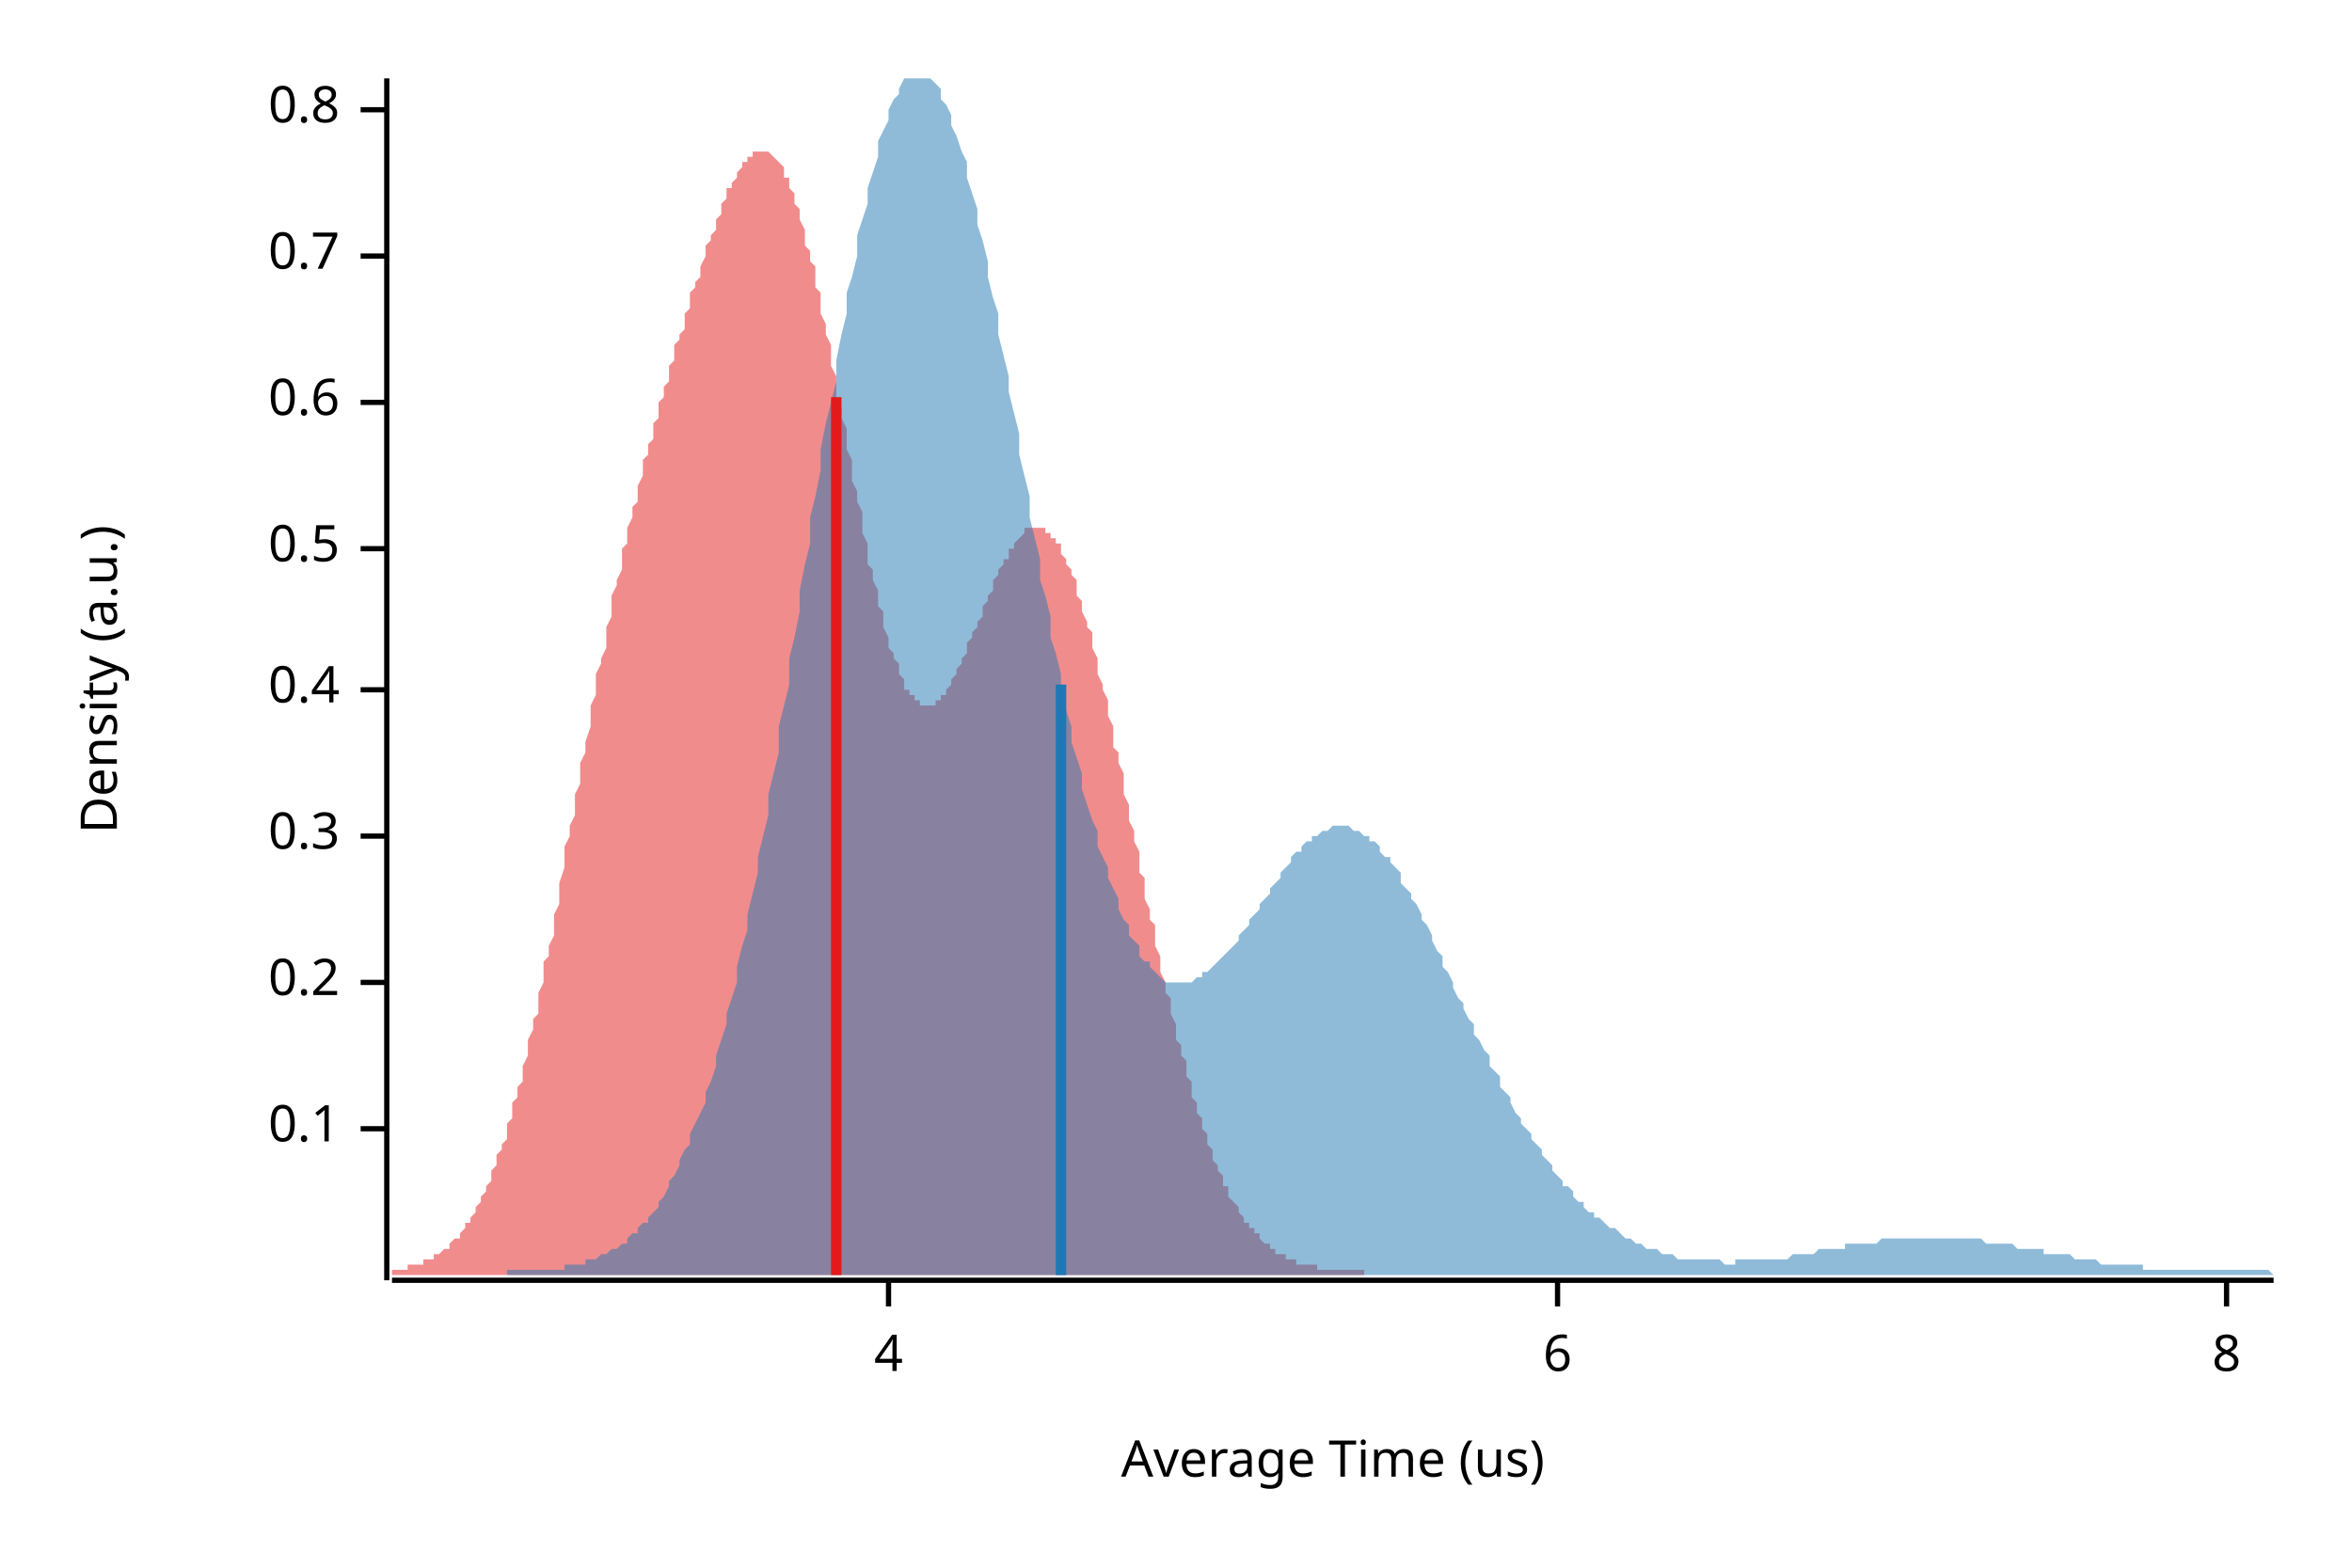
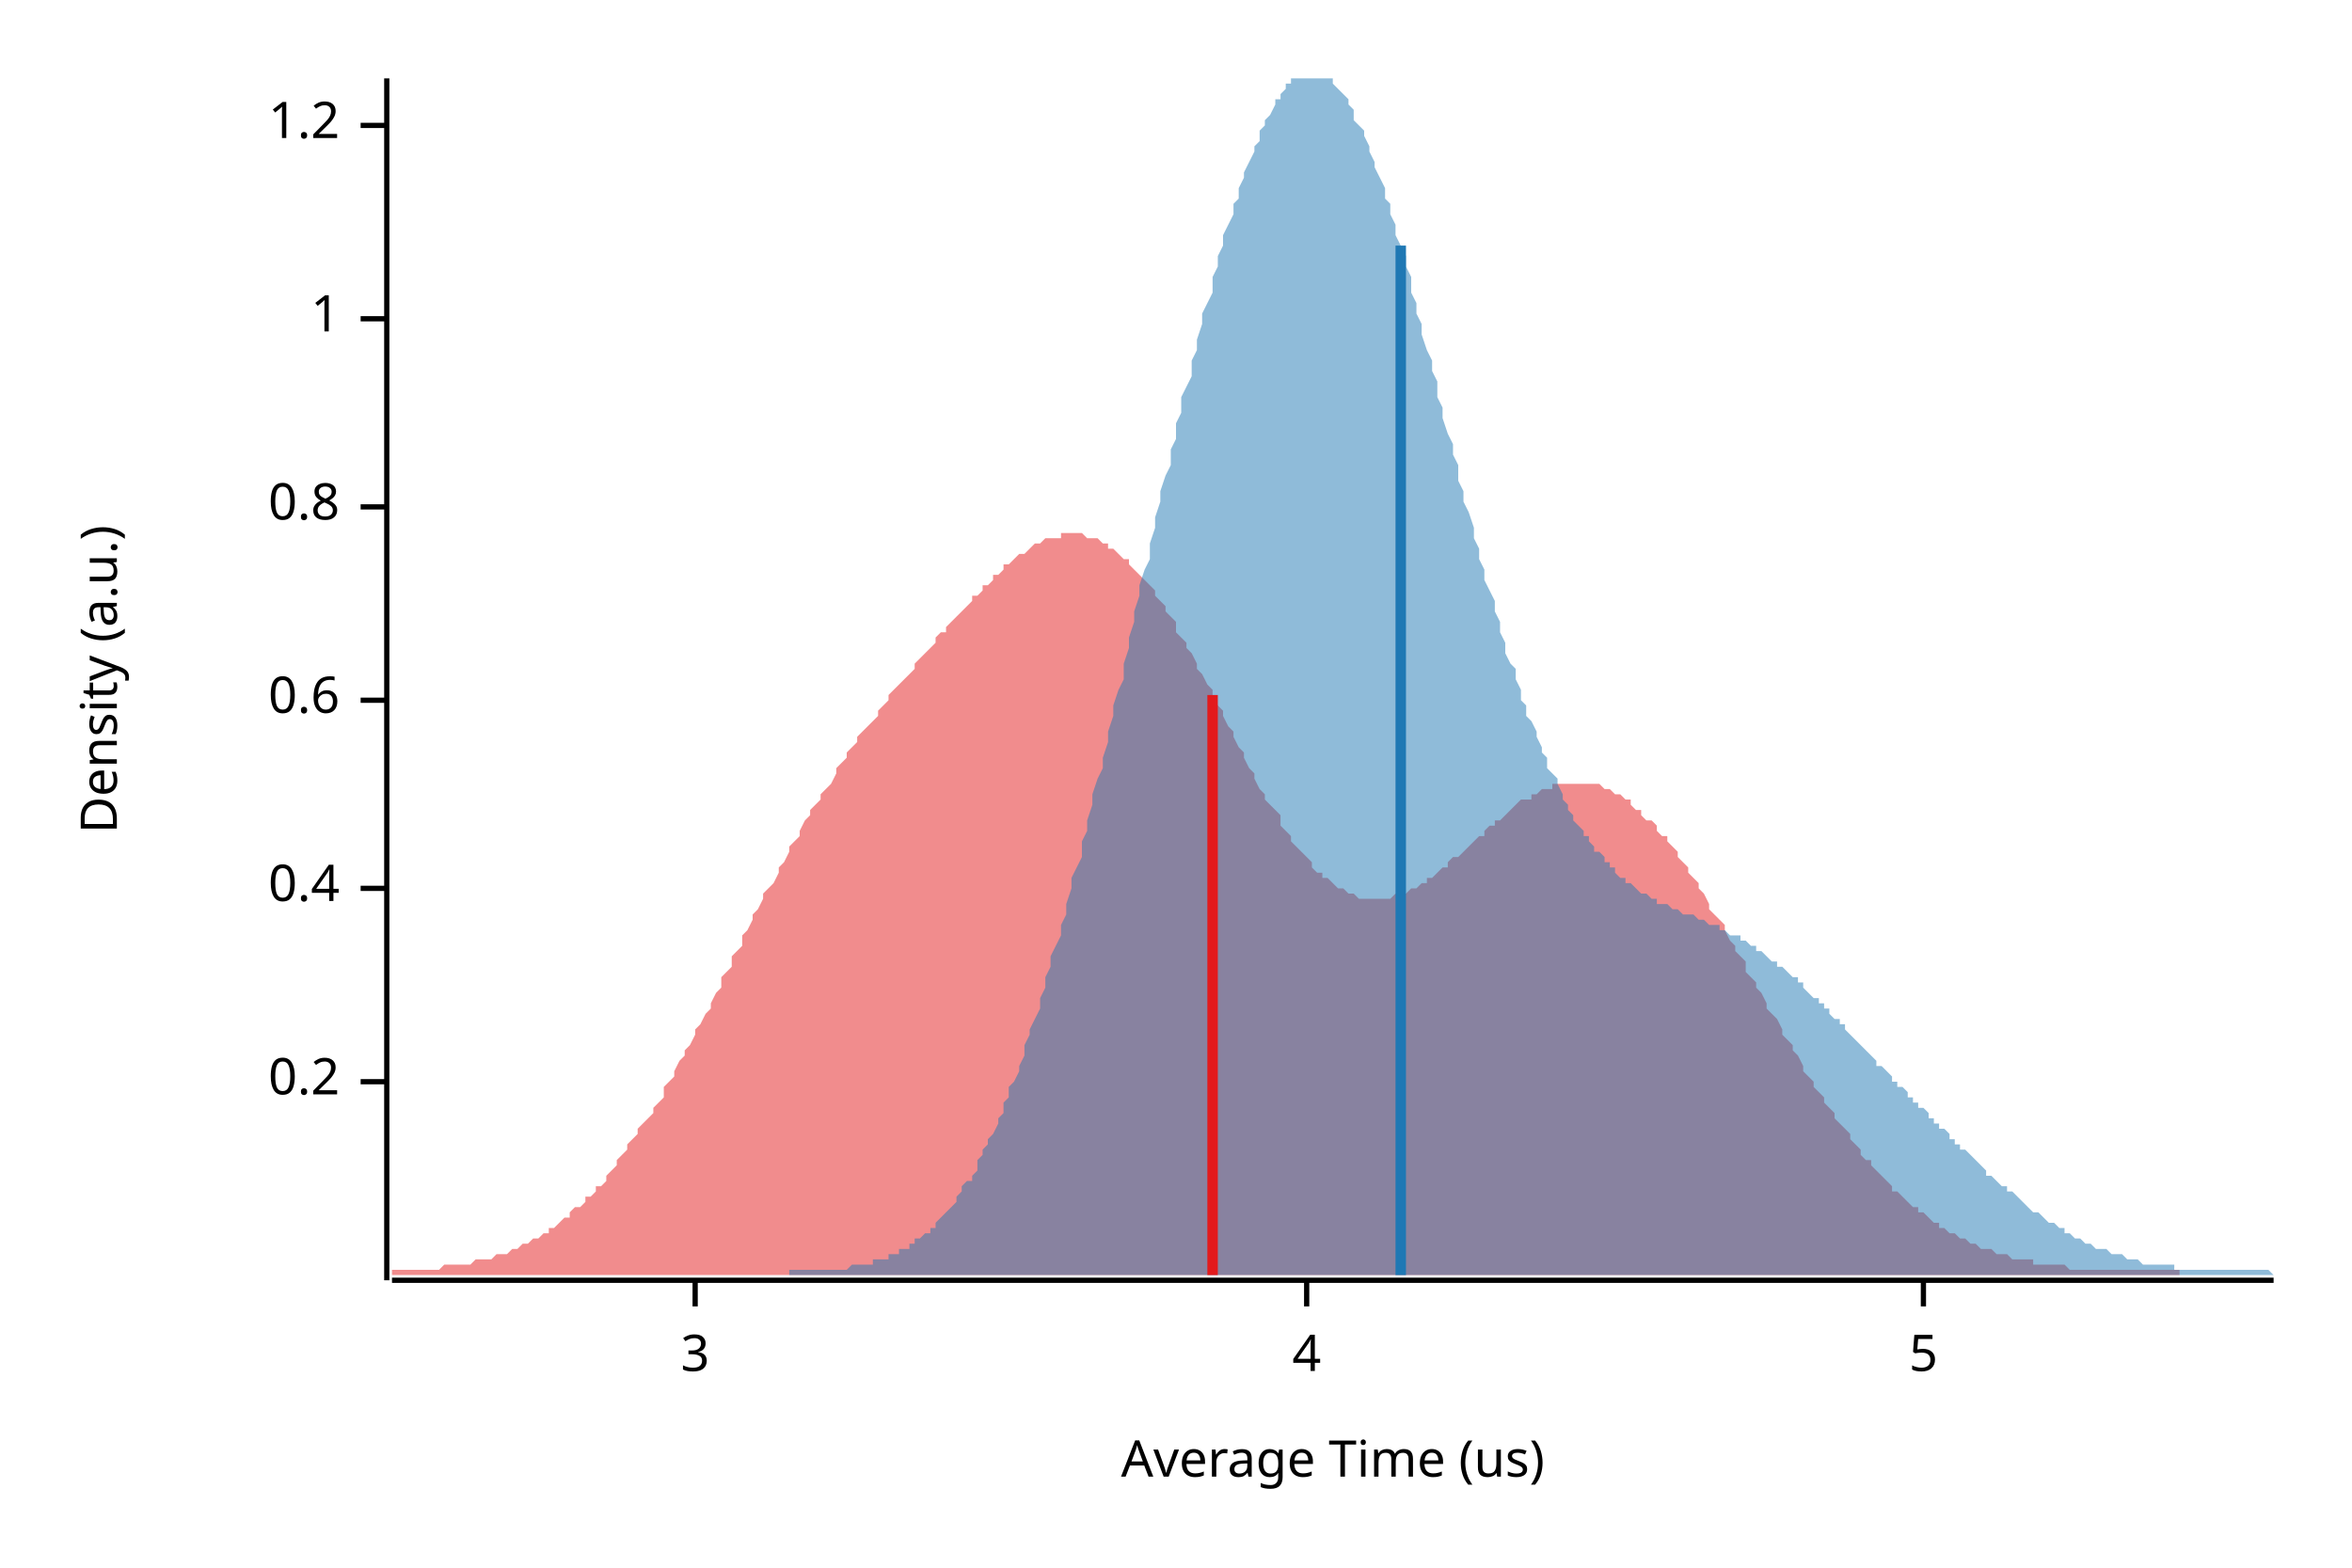
<svg xmlns="http://www.w3.org/2000/svg" width="450" height="300" viewBox="0 0 450 300">
  <text x="15" y="130" dy="0.76em" text-anchor="middle" font-family="sans-serif" font-size="9.677" opacity="1" fill="#000000" transform="rotate(270, 15, 130)">
Density (a.u.)
</text>
  <text x="255" y="285" dy="-0.5ex" text-anchor="middle" font-family="sans-serif" font-size="9.677" opacity="1" fill="#000000">
Average Time (us)
</text>
  <polyline fill="none" opacity="1" stroke="#000000" stroke-width="1" points="74,15 74,245 " />
-   <text x="65" y="216" dy="0.5ex" text-anchor="end" font-family="sans-serif" font-size="9.677" opacity="1" fill="#000000">
- 0.1
- </text>
-   <polyline fill="none" opacity="1" stroke="#000000" stroke-width="1" points="69,216 74,216 " />
-   <text x="65" y="188" dy="0.5ex" text-anchor="end" font-family="sans-serif" font-size="9.677" opacity="1" fill="#000000">
+   <text x="65" y="207" dy="0.5ex" text-anchor="end" font-family="sans-serif" font-size="9.677" opacity="1" fill="#000000">
0.2
</text>
-   <polyline fill="none" opacity="1" stroke="#000000" stroke-width="1" points="69,188 74,188 " />
-   <text x="65" y="160" dy="0.5ex" text-anchor="end" font-family="sans-serif" font-size="9.677" opacity="1" fill="#000000">
- 0.3
- </text>
-   <polyline fill="none" opacity="1" stroke="#000000" stroke-width="1" points="69,160 74,160 " />
-   <text x="65" y="132" dy="0.5ex" text-anchor="end" font-family="sans-serif" font-size="9.677" opacity="1" fill="#000000">
+   <polyline fill="none" opacity="1" stroke="#000000" stroke-width="1" points="69,207 74,207 " />
+   <text x="65" y="170" dy="0.5ex" text-anchor="end" font-family="sans-serif" font-size="9.677" opacity="1" fill="#000000">
0.4
</text>
-   <polyline fill="none" opacity="1" stroke="#000000" stroke-width="1" points="69,132 74,132 " />
-   <text x="65" y="105" dy="0.5ex" text-anchor="end" font-family="sans-serif" font-size="9.677" opacity="1" fill="#000000">
- 0.5
- </text>
-   <polyline fill="none" opacity="1" stroke="#000000" stroke-width="1" points="69,105 74,105 " />
-   <text x="65" y="77" dy="0.5ex" text-anchor="end" font-family="sans-serif" font-size="9.677" opacity="1" fill="#000000">
+   <polyline fill="none" opacity="1" stroke="#000000" stroke-width="1" points="69,170 74,170 " />
+   <text x="65" y="134" dy="0.5ex" text-anchor="end" font-family="sans-serif" font-size="9.677" opacity="1" fill="#000000">
0.6
</text>
-   <polyline fill="none" opacity="1" stroke="#000000" stroke-width="1" points="69,77 74,77 " />
-   <text x="65" y="49" dy="0.5ex" text-anchor="end" font-family="sans-serif" font-size="9.677" opacity="1" fill="#000000">
- 0.7
- </text>
-   <polyline fill="none" opacity="1" stroke="#000000" stroke-width="1" points="69,49 74,49 " />
-   <text x="65" y="21" dy="0.5ex" text-anchor="end" font-family="sans-serif" font-size="9.677" opacity="1" fill="#000000">
+   <polyline fill="none" opacity="1" stroke="#000000" stroke-width="1" points="69,134 74,134 " />
+   <text x="65" y="97" dy="0.5ex" text-anchor="end" font-family="sans-serif" font-size="9.677" opacity="1" fill="#000000">
0.8
</text>
-   <polyline fill="none" opacity="1" stroke="#000000" stroke-width="1" points="69,21 74,21 " />
+   <polyline fill="none" opacity="1" stroke="#000000" stroke-width="1" points="69,97 74,97 " />
+   <text x="65" y="61" dy="0.5ex" text-anchor="end" font-family="sans-serif" font-size="9.677" opacity="1" fill="#000000">
+ 1
+ </text>
+   <polyline fill="none" opacity="1" stroke="#000000" stroke-width="1" points="69,61 74,61 " />
+   <text x="65" y="24" dy="0.5ex" text-anchor="end" font-family="sans-serif" font-size="9.677" opacity="1" fill="#000000">
+ 1.2
+ </text>
+   <polyline fill="none" opacity="1" stroke="#000000" stroke-width="1" points="69,24 74,24 " />
  <polyline fill="none" opacity="1" stroke="#000000" stroke-width="1" points="75,245 435,245 " />
-   <text x="170" y="255" dy="0.76em" text-anchor="middle" font-family="sans-serif" font-size="9.677" opacity="1" fill="#000000">
+   <text x="133" y="255" dy="0.76em" text-anchor="middle" font-family="sans-serif" font-size="9.677" opacity="1" fill="#000000">
+ 3
+ </text>
+   <polyline fill="none" opacity="1" stroke="#000000" stroke-width="1" points="133,245 133,250 " />
+   <text x="250" y="255" dy="0.76em" text-anchor="middle" font-family="sans-serif" font-size="9.677" opacity="1" fill="#000000">
4
</text>
-   <polyline fill="none" opacity="1" stroke="#000000" stroke-width="1" points="170,245 170,250 " />
-   <text x="298" y="255" dy="0.76em" text-anchor="middle" font-family="sans-serif" font-size="9.677" opacity="1" fill="#000000">
- 6
+   <polyline fill="none" opacity="1" stroke="#000000" stroke-width="1" points="250,245 250,250 " />
+   <text x="368" y="255" dy="0.76em" text-anchor="middle" font-family="sans-serif" font-size="9.677" opacity="1" fill="#000000">
+ 5
</text>
-   <polyline fill="none" opacity="1" stroke="#000000" stroke-width="1" points="298,245 298,250 " />
-   <text x="426" y="255" dy="0.76em" text-anchor="middle" font-family="sans-serif" font-size="9.677" opacity="1" fill="#000000">
- 8
- </text>
-   <polyline fill="none" opacity="1" stroke="#000000" stroke-width="1" points="426,245 426,250 " />
-   <polygon opacity="0.5" fill="#E31A1C" points="75,243 75,243 75,243 76,243 76,243 76,243 77,243 77,243 77,243 78,243 78,242 79,242 79,242 79,242 80,242 80,242 80,242 81,242 81,241 82,241 82,241 82,241 83,241 83,241 83,240 84,240 84,240 85,239 85,239 85,239 86,239 86,238 86,238 87,237 87,237 88,237 88,236 88,236 89,235 89,235 89,234 90,234 90,233 91,232 91,232 91,231 92,230 92,229 92,229 93,228 93,227 94,226 94,225 94,224 95,223 95,222 95,221 96,220 96,219 97,218 97,216 97,215 98,214 98,212 98,211 99,210 99,208 100,207 100,205 100,204 101,202 101,200 101,199 102,197 102,195 103,194 103,192 103,190 104,188 104,186 104,184 105,183 105,181 106,179 106,177 106,175 107,173 107,171 107,169 108,166 108,164 108,162 109,160 109,158 110,156 110,154 110,152 111,150 111,148 111,146 112,144 112,142 113,139 113,137 113,135 114,133 114,131 114,129 115,127 115,126 116,124 116,122 116,120 117,118 117,116 117,114 118,112 118,111 119,109 119,107 119,105 120,104 120,102 120,101 121,99 121,97 122,96 122,94 122,93 123,91 123,90 123,88 124,87 124,85 125,84 125,82 125,81 126,80 126,78 126,77 127,76 127,74 128,73 128,72 128,70 129,69 129,68 129,66 130,65 130,64 131,63 131,61 131,60 132,59 132,58 132,56 133,55 133,54 134,53 134,52 134,51 135,49 135,48 135,47 136,46 136,45 137,44 137,43 137,42 138,41 138,40 138,39 139,38 139,37 139,36 140,36 140,35 141,34 141,33 141,33 142,32 142,31 142,31 143,31 143,30 144,30 144,29 144,29 145,29 145,29 145,29 146,29 146,29 147,29 147,29 147,29 148,30 148,30 148,30 149,31 149,31 150,32 150,33 150,34 151,34 151,35 151,36 152,37 152,39 153,40 153,41 153,42 154,44 154,45 154,47 155,48 155,50 156,51 156,53 156,55 157,56 157,58 157,60 158,62 158,64 159,66 159,68 159,70 160,72 160,74 160,76 161,78 161,80 162,82 162,84 162,86 163,88 163,90 163,92 164,94 164,96 165,98 165,100 165,102 166,104 166,106 166,108 167,109 167,111 168,113 168,114 168,116 169,117 169,119 169,120 170,122 170,123 170,124 171,125 171,126 172,127 172,128 172,129 173,130 173,131 173,132 174,132 174,133 175,133 175,134 175,134 176,134 176,135 176,135 177,135 177,135 178,135 178,135 178,135 179,135 179,134 179,134 180,134 180,133 181,133 181,132 181,132 182,131 182,130 182,130 183,129 183,128 184,127 184,127 184,126 185,125 185,124 185,123 186,122 186,121 187,120 187,120 187,119 188,118 188,117 188,116 189,115 189,114 190,113 190,112 190,111 191,110 191,110 191,109 192,108 192,107 193,107 193,106 193,105 194,105 194,104 194,104 195,103 195,103 196,102 196,102 196,101 197,101 197,101 197,101 198,101 198,101 199,101 199,101 199,101 200,101 200,101 200,102 201,102 201,102 201,103 202,103 202,104 203,104 203,105 203,106 204,107 204,107 204,108 205,109 205,110 206,111 206,112 206,114 207,115 207,116 207,117 208,119 208,120 209,121 209,123 209,124 210,126 210,127 210,129 211,131 211,132 212,134 212,136 212,137 213,139 213,141 213,143 214,144 214,146 215,148 215,150 215,152 216,154 216,155 216,157 217,159 217,161 218,163 218,165 218,167 219,168 219,170 219,172 220,174 220,176 221,177 221,179 221,181 222,183 222,184 222,186 223,188 223,190 224,191 224,193 224,194 225,196 225,197 225,199 226,200 226,202 227,203 227,205 227,206 228,207 228,209 228,210 229,211 229,213 230,214 230,215 230,216 231,217 231,218 231,219 232,220 232,221 232,222 233,223 233,224 234,225 234,226 234,227 235,227 235,228 235,229 236,230 236,230 237,231 237,231 237,232 238,233 238,233 238,234 239,234 239,235 240,235 240,236 240,236 241,236 241,237 241,237 242,238 242,238 243,238 243,239 243,239 244,239 244,239 244,240 245,240 245,240 246,240 246,241 246,241 247,241 247,241 247,241 248,241 248,242 249,242 249,242 249,242 250,242 250,242 250,242 251,242 251,242 252,242 252,243 252,243 253,243 253,243 253,243 254,243 254,243 255,243 255,243 255,243 256,243 256,243 256,243 257,243 257,243 258,243 258,243 258,243 259,243 259,243 259,243 260,243 260,243 261,243 261,243 261,244 75,244 " />
-   <polygon opacity="0.5" fill="#1F78B4" points="97,243 98,243 99,243 99,243 100,243 101,243 101,243 102,243 103,243 103,243 104,243 105,243 105,243 106,243 107,243 108,243 108,242 109,242 110,242 110,242 111,242 112,242 112,241 113,241 114,241 114,241 115,240 116,240 116,240 117,239 118,239 118,239 119,238 120,238 120,237 121,236 122,236 122,235 123,234 124,234 124,233 125,232 126,231 126,230 127,229 128,227 128,226 129,225 130,223 130,222 131,220 132,219 132,217 133,215 134,213 135,211 135,209 136,207 137,204 137,202 138,199 139,196 139,194 140,191 141,188 141,185 142,181 143,178 143,175 144,171 145,167 145,164 146,160 147,156 147,152 148,148 149,144 149,139 150,135 151,131 151,126 152,122 153,117 153,113 154,108 155,104 155,99 156,95 157,90 157,86 158,81 159,77 160,73 160,69 161,64 162,60 162,56 163,53 164,49 164,45 165,42 166,39 166,36 167,33 168,30 168,27 169,25 170,23 170,21 171,19 172,18 172,17 173,15 174,15 174,15 175,15 176,15 176,15 177,15 178,15 178,15 179,16 180,17 180,19 181,20 182,22 182,24 183,26 184,29 185,31 185,34 186,37 187,40 187,43 188,46 189,50 189,53 190,57 191,60 191,64 192,68 193,72 193,75 194,79 195,83 195,87 196,91 197,95 197,99 198,103 199,107 199,111 200,114 201,118 201,122 202,125 203,129 203,132 204,136 205,139 205,142 206,145 207,148 207,151 208,154 209,157 210,159 210,162 211,164 212,166 212,168 213,170 214,172 214,174 215,176 216,177 216,179 217,180 218,181 218,183 219,184 220,184 220,185 221,186 222,187 222,187 223,188 224,188 224,188 225,188 226,188 226,188 227,188 228,188 228,188 229,187 230,187 230,186 231,186 232,185 232,185 233,184 234,183 235,182 235,182 236,181 237,180 237,179 238,178 239,177 239,176 240,175 241,174 241,173 242,172 243,171 243,170 244,169 245,168 245,167 246,166 247,165 247,164 248,163 249,163 249,162 250,161 251,161 251,160 252,160 253,159 253,159 254,159 255,158 255,158 256,158 257,158 257,158 258,158 259,159 260,159 260,159 261,160 262,160 262,161 263,161 264,162 264,163 265,164 266,164 266,165 267,166 268,167 268,169 269,170 270,171 270,172 271,173 272,175 272,176 273,177 274,179 274,180 275,182 276,183 276,185 277,186 278,188 278,189 279,191 280,192 280,193 281,195 282,196 282,198 283,199 284,201 285,202 285,204 286,205 287,206 287,208 288,209 289,210 289,211 290,213 291,214 291,215 292,216 293,217 293,218 294,219 295,220 295,221 296,222 297,223 297,224 298,225 299,226 299,227 300,227 301,228 301,229 302,230 303,230 303,231 304,232 305,232 305,233 306,233 307,234 307,234 308,235 309,235 310,236 310,236 311,237 312,237 312,237 313,238 314,238 314,238 315,239 316,239 316,239 317,239 318,240 318,240 319,240 320,240 320,240 321,241 322,241 322,241 323,241 324,241 324,241 325,241 326,241 326,241 327,241 328,241 328,241 329,241 330,242 330,242 331,242 332,242 332,241 333,241 334,241 335,241 335,241 336,241 337,241 337,241 338,241 339,241 339,241 340,241 341,241 341,241 342,241 343,240 343,240 344,240 345,240 345,240 346,240 347,240 347,240 348,239 349,239 349,239 350,239 351,239 351,239 352,239 353,239 353,238 354,238 355,238 355,238 356,238 357,238 357,238 358,238 359,238 360,237 360,237 361,237 362,237 362,237 363,237 364,237 364,237 365,237 366,237 366,237 367,237 368,237 368,237 369,237 370,237 370,237 371,237 372,237 372,237 373,237 374,237 374,237 375,237 376,237 376,237 377,237 378,237 378,237 379,237 380,238 380,238 381,238 382,238 382,238 383,238 384,238 385,238 385,238 386,239 387,239 387,239 388,239 389,239 389,239 390,239 391,239 391,240 392,240 393,240 393,240 394,240 395,240 395,240 396,240 397,241 397,241 398,241 399,241 399,241 400,241 401,241 401,241 402,242 403,242 403,242 404,242 405,242 405,242 406,242 407,242 407,242 408,242 409,242 410,242 410,243 411,243 412,243 412,243 413,243 414,243 414,243 415,243 416,243 416,243 417,243 418,243 418,243 419,243 420,243 420,243 421,243 422,243 422,243 423,243 424,243 424,243 425,243 426,243 426,243 427,243 428,243 428,243 429,243 430,243 430,243 431,243 432,243 432,243 433,243 434,243 435,244 435,244 97,244 " />
-   <polyline fill="none" opacity="1" stroke="#E31A1C" stroke-width="2" points="160,244 160,76 " />
-   <polyline fill="none" opacity="1" stroke="#1F78B4" stroke-width="2" points="203,244 203,131 " />
+   <polyline fill="none" opacity="1" stroke="#000000" stroke-width="1" points="368,245 368,250 " />
+   <polygon opacity="0.5" fill="#E31A1C" points="75,243 75,243 76,243 77,243 77,243 78,243 79,243 79,243 80,243 81,243 81,243 82,243 83,243 83,243 84,243 85,242 85,242 86,242 87,242 88,242 88,242 89,242 90,242 90,242 91,241 92,241 92,241 93,241 94,241 94,241 95,240 96,240 96,240 97,240 98,239 98,239 99,239 100,238 101,238 101,238 102,237 103,237 103,237 104,236 105,236 105,235 106,235 107,234 107,234 108,233 109,233 109,232 110,231 111,231 112,230 112,229 113,229 114,228 114,227 115,227 116,226 116,225 117,224 118,223 118,222 119,221 120,220 120,219 121,218 122,217 122,216 123,215 124,214 125,213 125,212 126,211 127,210 127,208 128,207 129,206 129,205 130,203 131,202 131,201 132,200 133,198 133,197 134,196 135,194 136,193 136,192 137,190 138,189 138,187 139,186 140,185 140,183 141,182 142,181 142,179 143,178 144,176 144,175 145,174 146,172 146,171 147,170 148,169 149,167 149,166 150,165 151,163 151,162 152,161 153,160 153,159 154,157 155,156 155,155 156,154 157,153 157,152 158,151 159,150 160,148 160,147 161,146 162,145 162,144 163,143 164,142 164,141 165,140 166,139 166,139 167,138 168,137 168,136 169,135 170,134 170,133 171,132 172,131 173,130 173,130 174,129 175,128 175,127 176,126 177,125 177,125 178,124 179,123 179,122 180,121 181,121 181,120 182,119 183,118 184,117 184,117 185,116 186,115 186,114 187,114 188,113 188,112 189,112 190,111 190,110 191,110 192,109 192,108 193,108 194,107 194,107 195,106 196,106 197,105 197,105 198,104 199,104 199,104 200,103 201,103 201,103 202,103 203,103 203,102 204,102 205,102 205,102 206,102 207,102 208,103 208,103 209,103 210,103 210,103 211,104 212,104 212,105 213,105 214,106 214,106 215,107 216,107 216,108 217,109 218,110 218,110 219,111 220,112 221,113 221,114 222,115 223,116 223,117 224,118 225,119 225,121 226,122 227,123 227,124 228,125 229,127 229,128 230,129 231,131 232,132 232,133 233,135 234,136 234,137 235,139 236,140 236,141 237,143 238,144 238,145 239,147 240,148 240,149 241,151 242,152 242,153 243,154 244,155 245,156 245,158 246,159 247,160 247,161 248,162 249,163 249,163 250,164 251,165 251,166 252,167 253,167 253,168 254,168 255,169 256,170 256,170 257,170 258,171 258,171 259,171 260,172 260,172 261,172 262,172 262,172 263,172 264,172 264,172 265,172 266,172 266,172 267,171 268,171 269,171 269,171 270,170 271,170 271,170 272,169 273,169 273,168 274,168 275,167 275,167 276,166 277,166 277,165 278,164 279,164 280,163 280,163 281,162 282,161 282,161 283,160 284,160 284,159 285,158 286,158 286,157 287,157 288,156 288,156 289,155 290,154 290,154 291,153 292,153 293,153 293,152 294,152 295,151 295,151 296,151 297,151 297,150 298,150 299,150 299,150 300,150 301,150 301,150 302,150 303,150 304,150 304,150 305,150 306,150 306,150 307,151 308,151 308,151 309,152 310,152 310,152 311,153 312,153 312,154 313,155 314,155 314,156 315,157 316,157 317,158 317,159 318,160 319,160 319,161 320,162 321,163 321,164 322,165 323,166 323,167 324,168 325,169 325,170 326,171 327,173 327,174 328,175 329,176 330,177 330,178 331,180 332,181 332,182 333,183 334,184 334,186 335,187 336,188 336,189 337,190 338,192 338,193 339,194 340,195 341,197 341,198 342,199 343,200 343,201 344,202 345,204 345,205 346,206 347,207 347,208 348,209 349,210 349,211 350,212 351,213 351,214 352,215 353,216 354,217 354,218 355,219 356,220 356,221 357,222 358,222 358,223 359,224 360,225 360,225 361,226 362,227 362,228 363,228 364,229 365,230 365,230 366,231 367,231 367,232 368,232 369,233 369,233 370,234 371,234 371,235 372,235 373,236 373,236 374,236 375,237 375,237 376,237 377,238 378,238 378,238 379,239 380,239 380,239 381,239 382,240 382,240 383,240 384,240 384,240 385,241 386,241 386,241 387,241 388,241 389,241 389,242 390,242 391,242 391,242 392,242 393,242 393,242 394,242 395,242 395,242 396,243 397,243 397,243 398,243 399,243 399,243 400,243 401,243 402,243 402,243 403,243 404,243 404,243 405,243 406,243 406,243 407,243 408,243 408,243 409,243 410,243 410,243 411,243 412,243 413,243 413,243 414,243 415,243 415,243 416,243 417,243 417,244 75,244 " />
+   <polygon opacity="0.5" fill="#1F78B4" points="151,243 151,243 152,243 153,243 153,243 154,243 154,243 155,243 155,243 156,243 157,243 157,243 158,243 158,243 159,243 159,243 160,243 161,243 161,243 162,243 162,243 163,242 163,242 164,242 164,242 165,242 166,242 166,242 167,242 167,241 168,241 168,241 169,241 170,241 170,240 171,240 171,240 172,240 172,239 173,239 174,239 174,238 175,238 175,237 176,237 176,237 177,236 178,236 178,235 179,235 179,234 180,233 180,233 181,232 182,231 182,231 183,230 183,229 184,228 184,227 185,226 186,226 186,225 187,224 187,222 188,221 188,220 189,219 189,218 190,217 191,215 191,214 192,213 192,211 193,210 193,208 194,207 195,205 195,204 196,202 196,200 197,198 197,197 198,195 199,193 199,191 200,189 200,187 201,185 201,183 202,181 203,179 203,177 204,175 204,173 205,170 205,168 206,166 207,164 207,161 208,159 208,157 209,154 209,152 210,149 211,147 211,145 212,142 212,140 213,137 213,135 214,132 215,130 215,127 216,124 216,122 217,119 217,117 218,114 218,112 219,109 220,107 220,104 221,101 221,99 222,96 222,94 223,91 224,89 224,86 225,84 225,81 226,79 226,76 227,74 228,72 228,69 229,67 229,65 230,62 230,60 231,58 232,56 232,53 233,51 233,49 234,47 234,45 235,43 236,41 236,39 237,38 237,36 238,34 238,33 239,31 240,29 240,28 241,27 241,25 242,24 242,23 243,22 244,20 244,19 245,19 245,18 246,17 246,16 247,16 247,15 248,15 249,15 249,15 250,15 250,15 251,15 251,15 252,15 253,15 253,15 254,15 254,15 255,15 255,16 256,17 257,18 257,18 258,19 258,20 259,21 259,23 260,24 261,25 261,26 262,28 262,29 263,31 263,32 264,34 265,36 265,38 266,39 266,41 267,43 267,45 268,47 269,49 269,51 270,53 270,56 271,58 271,60 272,62 272,64 273,67 274,69 274,71 275,73 275,76 276,78 276,80 277,83 278,85 278,87 279,89 279,92 280,94 280,96 281,98 282,101 282,103 283,105 283,107 284,109 284,111 285,113 286,115 286,117 287,119 287,121 288,123 288,125 289,127 290,128 290,130 291,132 291,134 292,135 292,137 293,138 294,140 294,141 295,143 295,144 296,145 296,147 297,148 298,149 298,150 299,152 299,153 300,154 300,155 301,156 301,157 302,158 303,159 303,160 304,160 304,161 305,162 305,163 306,163 307,164 307,165 308,165 308,166 309,166 309,167 310,168 311,168 311,169 312,169 312,169 313,170 313,170 314,171 315,171 315,171 316,172 316,172 317,172 317,173 318,173 319,173 319,173 320,174 320,174 321,174 321,174 322,175 323,175 323,175 324,175 324,175 325,176 325,176 326,176 326,176 327,177 328,177 328,177 329,177 329,178 330,178 330,178 331,179 332,179 332,179 333,179 333,180 334,180 334,180 335,181 336,181 336,182 337,182 337,182 338,183 338,183 339,184 340,184 340,185 341,185 341,185 342,186 342,186 343,187 344,187 344,188 345,188 345,189 346,190 346,190 347,191 348,191 348,192 349,192 349,193 350,193 350,194 351,195 352,195 352,196 353,196 353,197 354,198 354,198 355,199 355,199 356,200 357,201 357,201 358,202 358,202 359,203 359,204 360,204 361,205 361,205 362,206 362,207 363,207 363,208 364,208 365,209 365,210 366,210 366,211 367,211 367,212 368,212 369,213 369,214 370,214 370,215 371,215 371,216 372,216 373,217 373,218 374,218 374,219 375,219 375,220 376,220 377,221 377,221 378,222 378,222 379,223 379,223 380,224 380,225 381,225 382,226 382,226 383,227 383,227 384,227 384,228 385,228 386,229 386,229 387,230 387,230 388,231 388,231 389,232 390,232 390,232 391,233 391,233 392,234 392,234 393,234 394,235 394,235 395,235 395,236 396,236 396,236 397,237 398,237 398,237 399,238 399,238 400,238 400,238 401,239 402,239 402,239 403,239 403,239 404,240 404,240 405,240 406,240 406,240 407,241 407,241 408,241 408,241 409,241 409,241 410,242 411,242 411,242 412,242 412,242 413,242 413,242 414,242 415,242 415,242 416,242 416,243 417,243 417,243 418,243 419,243 419,243 420,243 420,243 421,243 421,243 422,243 423,243 423,243 424,243 424,243 425,243 425,243 426,243 427,243 427,243 428,243 428,243 429,243 429,243 430,243 431,243 431,243 432,243 432,243 433,243 433,243 434,243 435,244 435,244 151,244 " />
+   <polyline fill="none" opacity="1" stroke="#E31A1C" stroke-width="2" points="232,244 232,133 " />
+   <polyline fill="none" opacity="1" stroke="#1F78B4" stroke-width="2" points="268,244 268,47 " />
</svg>
